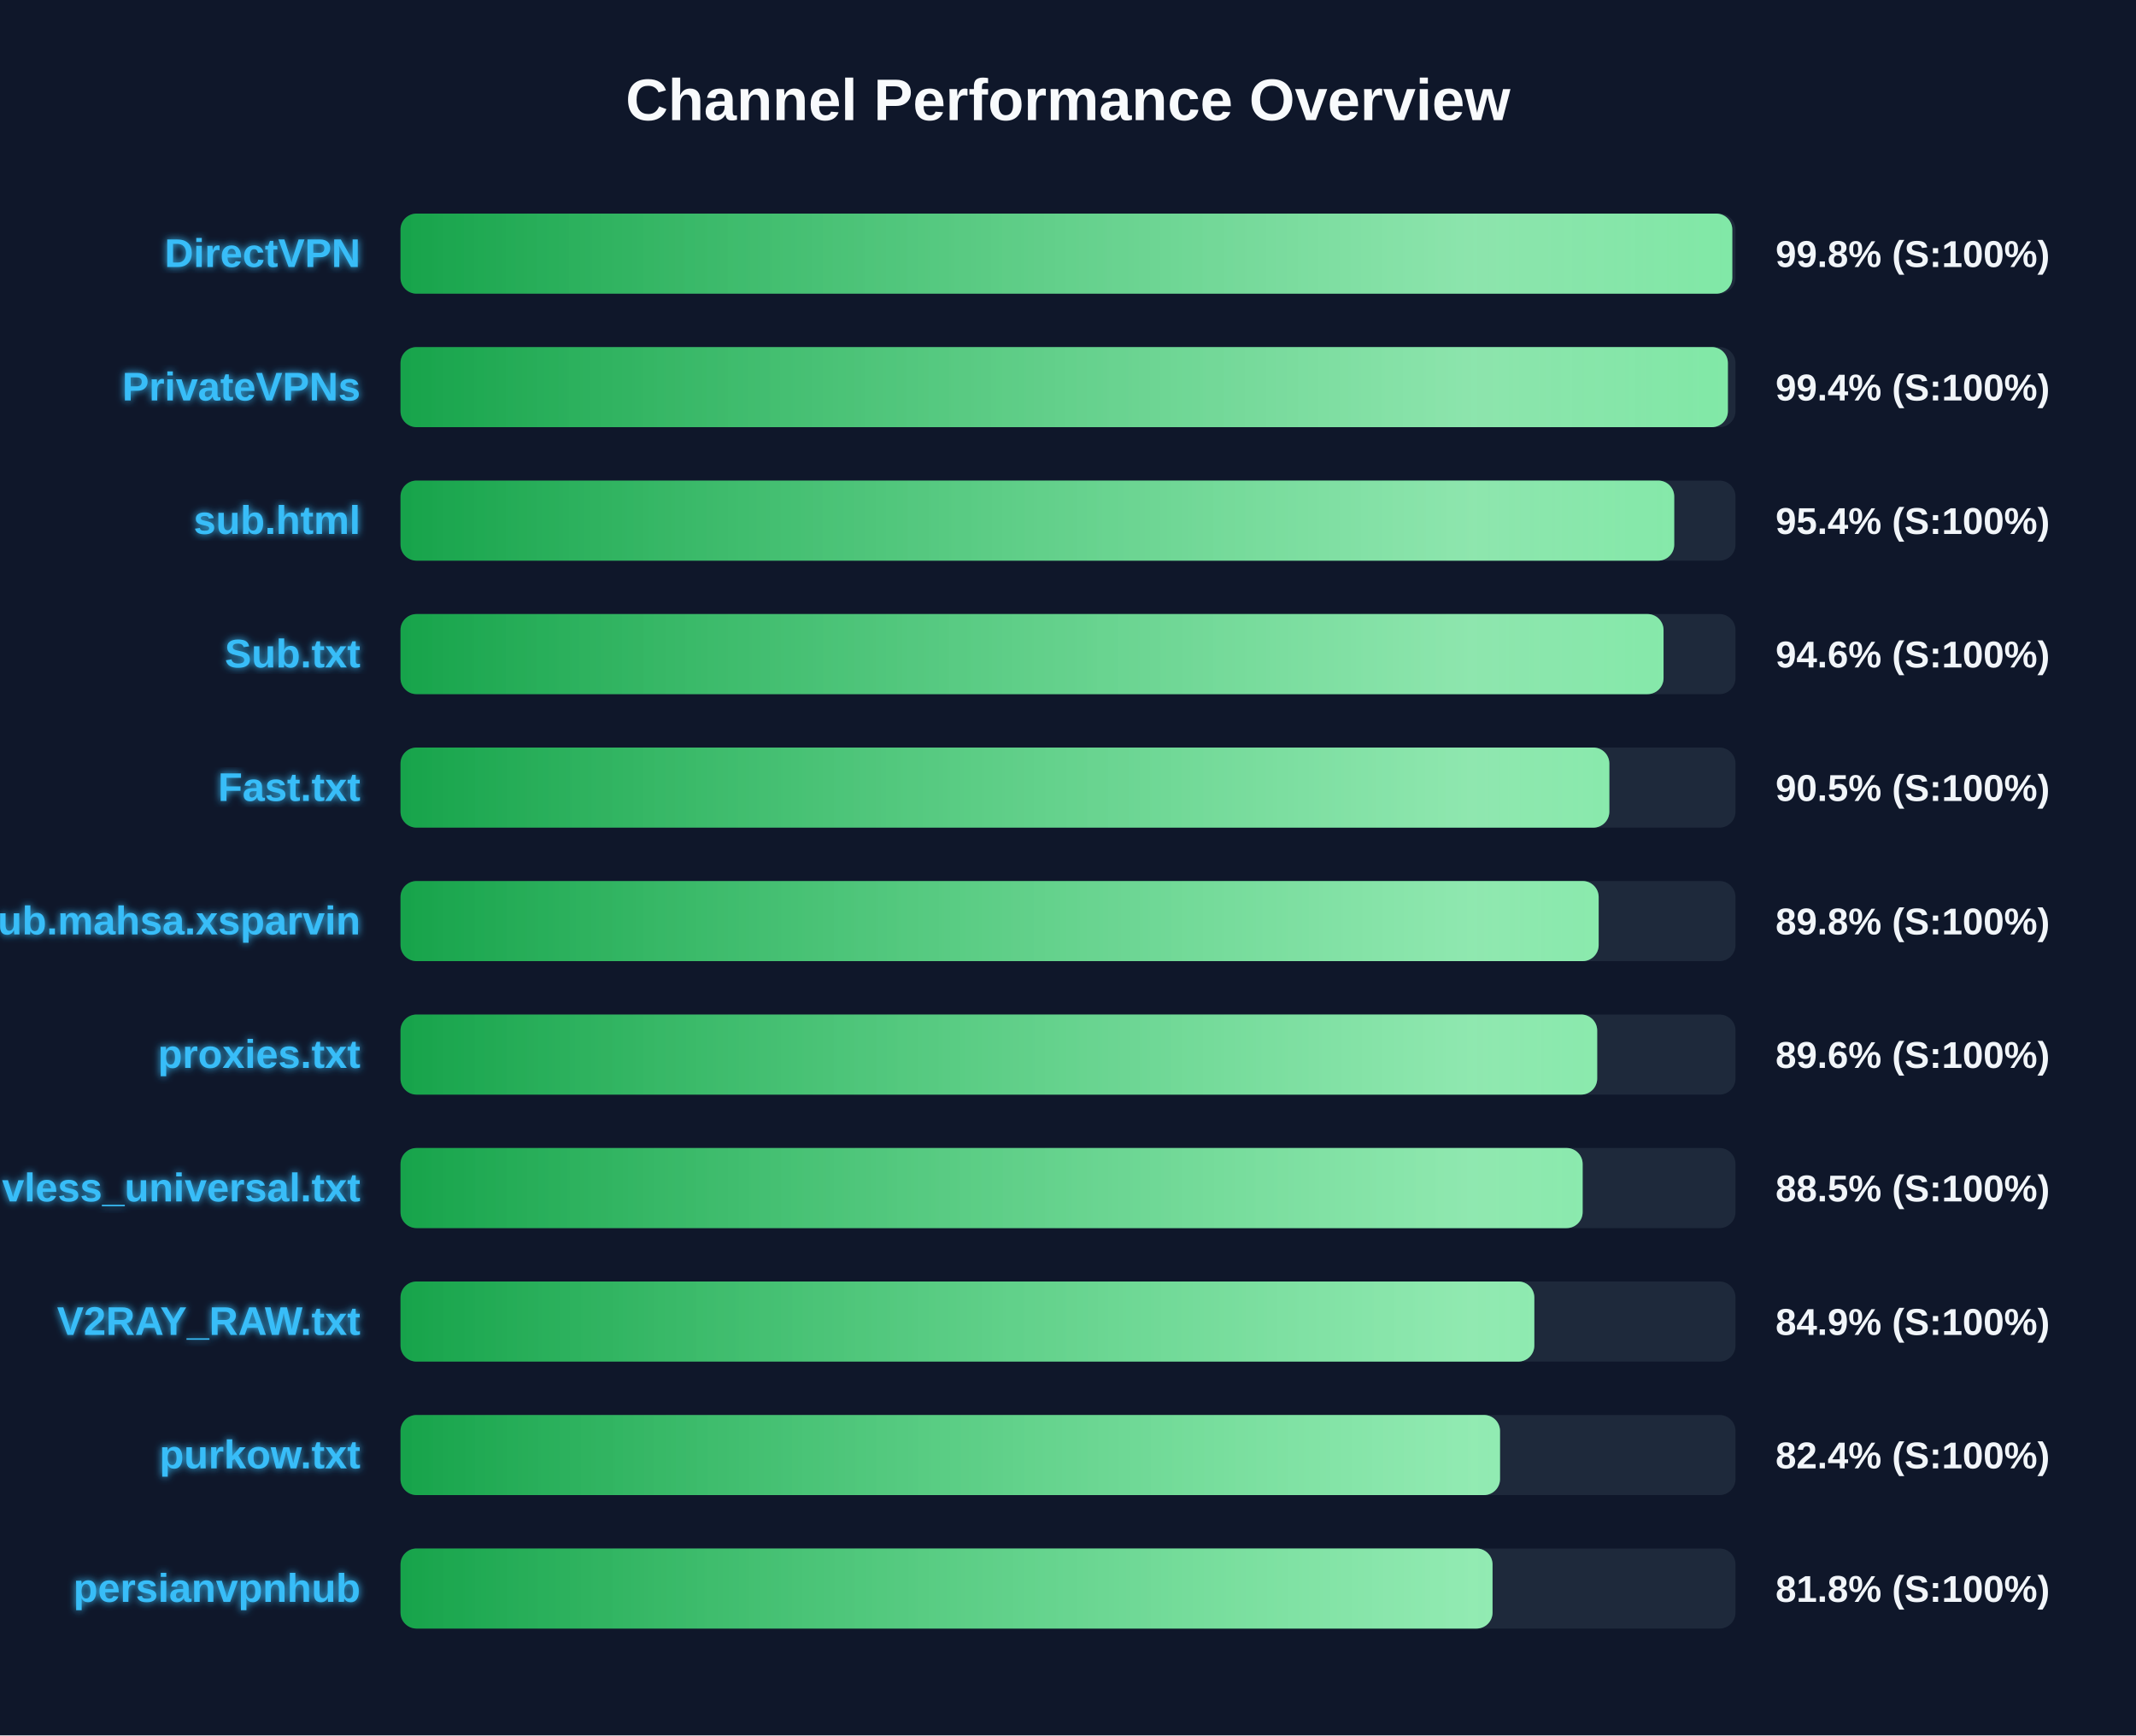
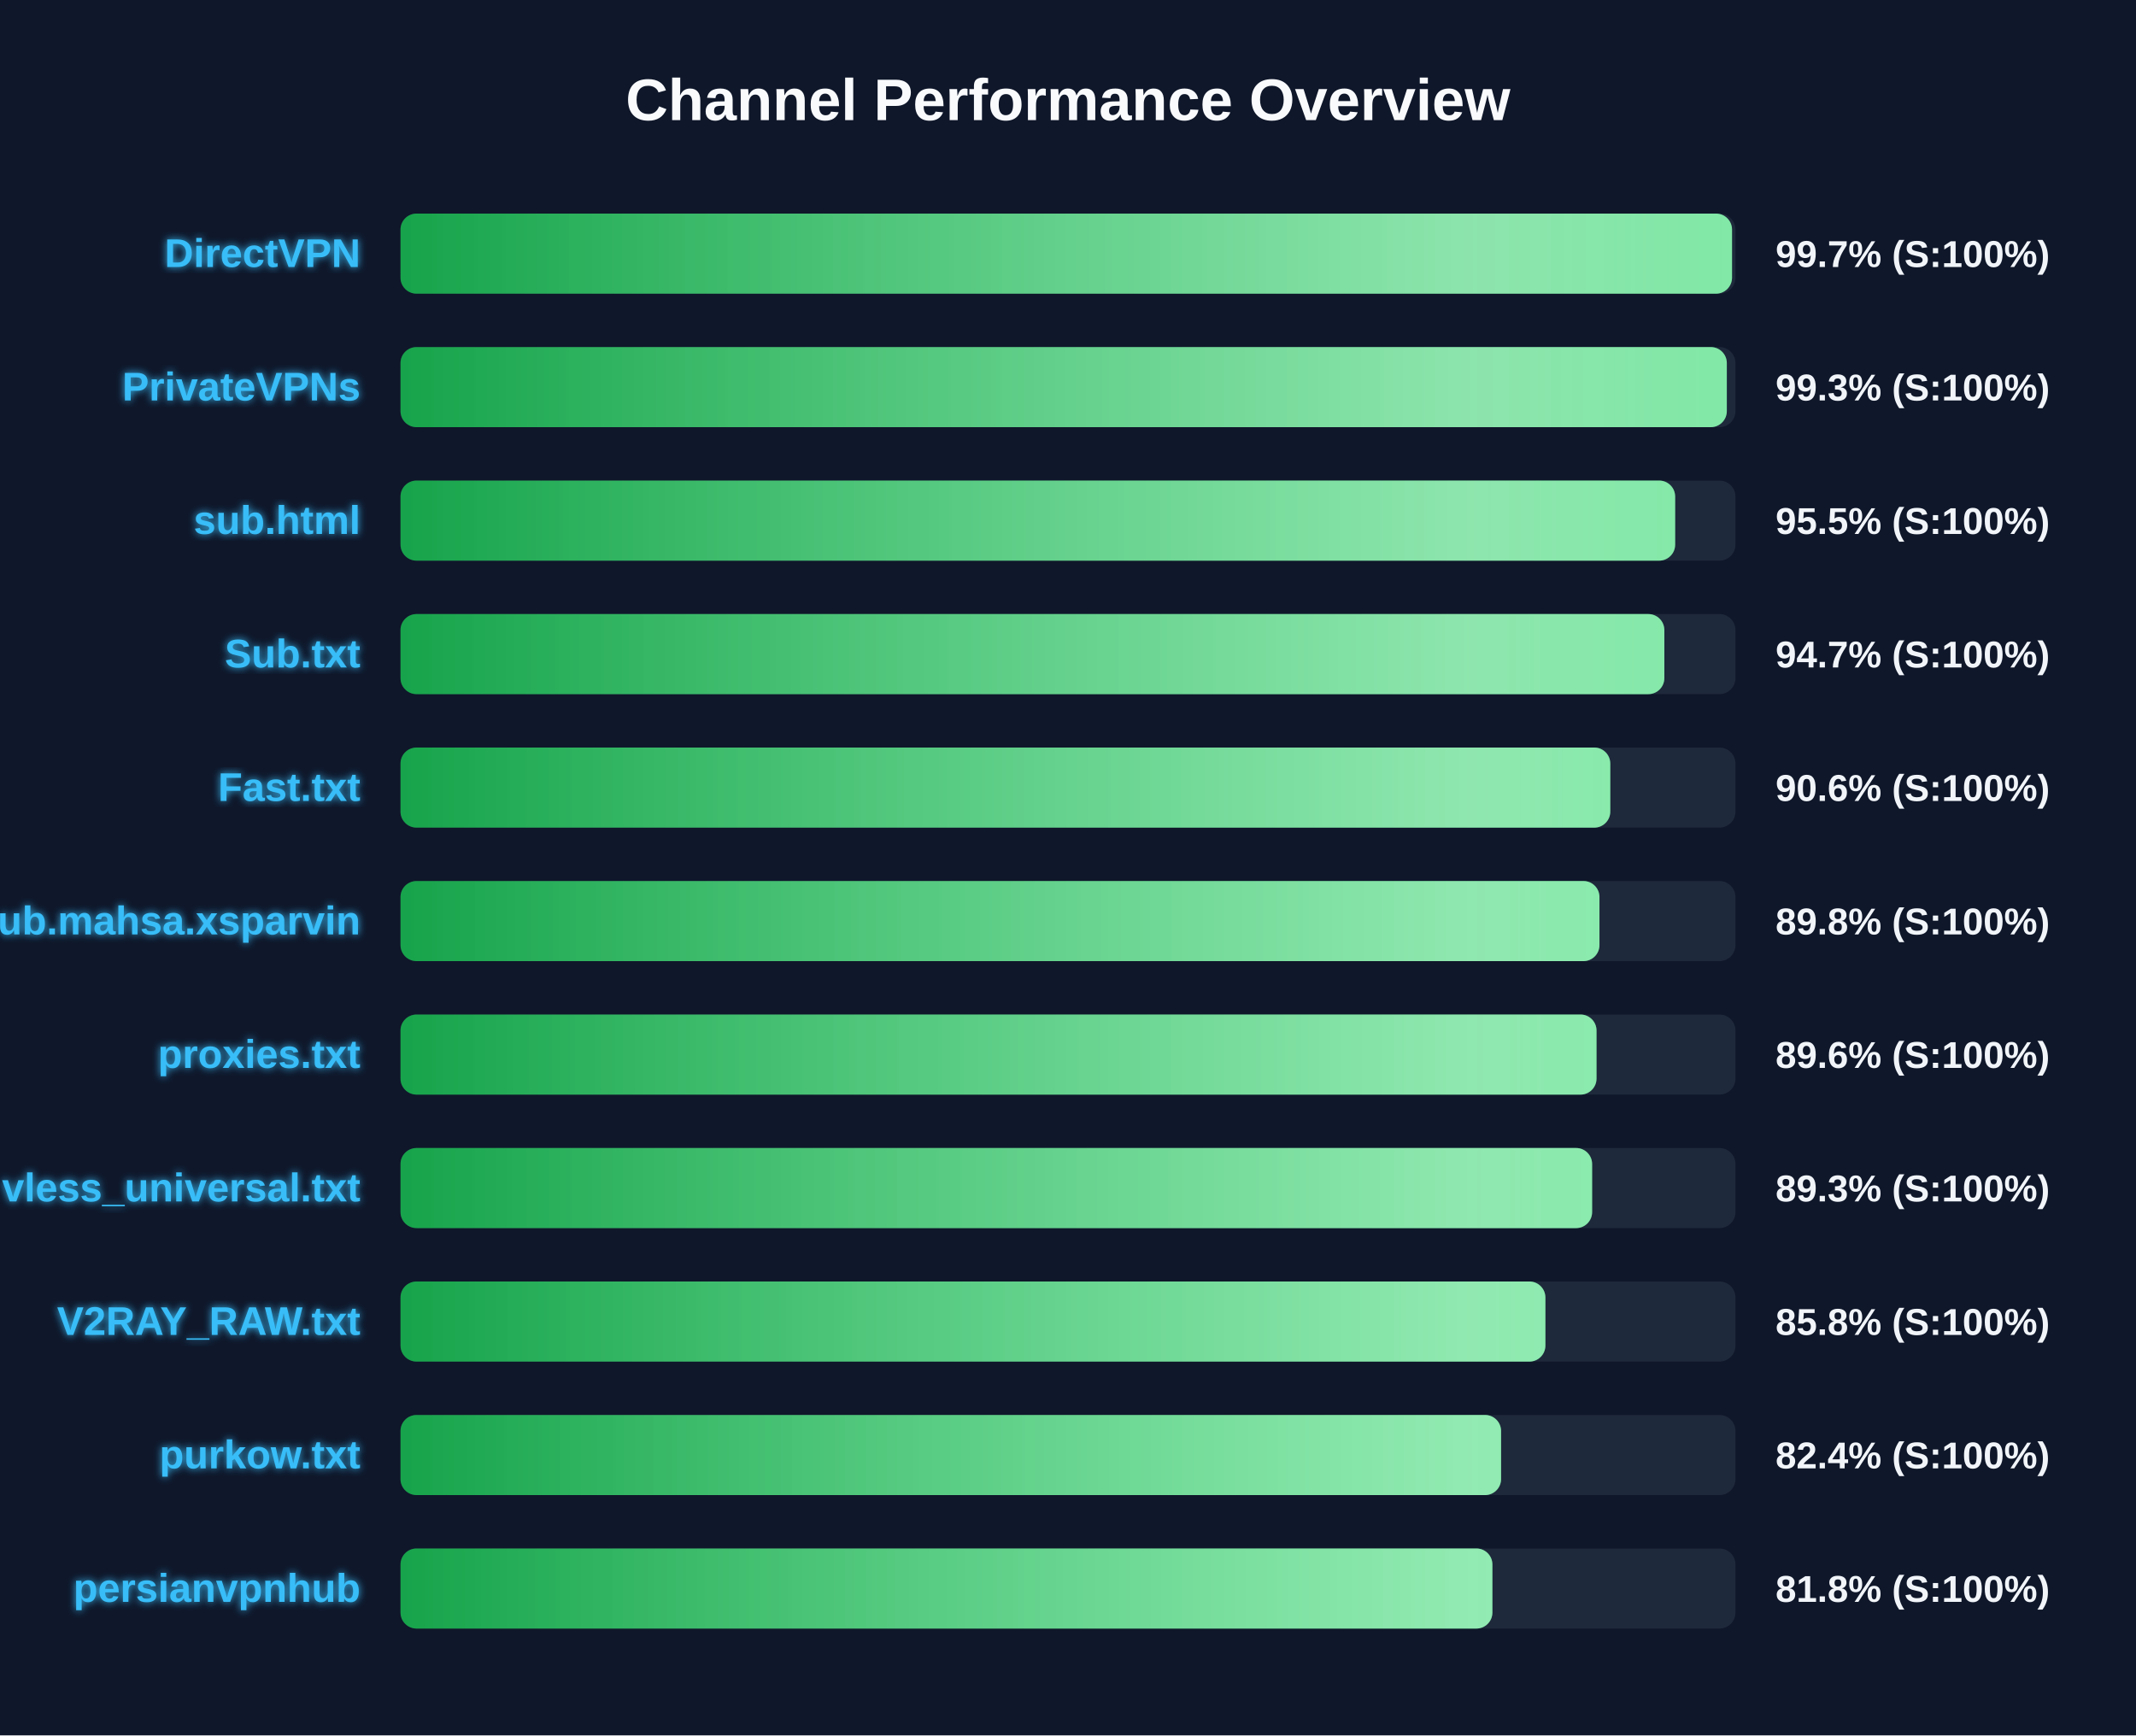
<svg xmlns="http://www.w3.org/2000/svg" width="800" height="650" version="1.1">
  <defs>
    <linearGradient id="grad-green" x1="0%" y1="0%" x2="100%" y2="0%">
      <stop offset="0%" stop-color="#16a34a" />
      <stop offset="100%" stop-color="#4ade80" />
    </linearGradient>
    <linearGradient id="grad-yellow" x1="0%" y1="0%" x2="100%" y2="0%">
      <stop offset="0%" stop-color="#ca8a04" />
      <stop offset="100%" stop-color="#fde047" />
    </linearGradient>
    <linearGradient id="grad-red" x1="0%" y1="0%" x2="100%" y2="0%">
      <stop offset="0%" stop-color="#dc2626" />
      <stop offset="100%" stop-color="#f87171" />
    </linearGradient>
    <linearGradient id="shimmer" x1="0%" y1="0%" x2="100%" y2="0%">
      <stop offset="0%" stop-color="rgba(255,255,255,0)" />
      <stop offset="50%" stop-color="rgba(255,255,255,0.4)" />
      <stop offset="100%" stop-color="rgba(255,255,255,0)" />
    </linearGradient>
    <filter id="glow" x="-20%" y="-20%" width="140%" height="140%">
      <feGaussianBlur stdDeviation="1.5" result="blur" />
      <feComposite in="SourceGraphic" in2="blur" operator="over" />
    </filter>
  </defs>
  <style>
        .bg-rect { fill: #0f172a; }
        .title { font: bold 22px 'Segoe UI', Arial, sans-serif; fill: #f8fafc; }
        .row { font: bold 15px 'Segoe UI', Arial, sans-serif; fill: #38bdf8; filter: url(#glow); }
        .score { font: bold 14px 'Segoe UI', Arial, sans-serif; fill: #f1f5f9; }
        @keyframes shimmer-anim {
            0% { transform: translateX(-100%); }
            100% { transform: translateX(200%); }
        }
        .shimmer-rect {
            animation: shimmer-anim 2.5s infinite linear;
        }
    </style>
  <rect width="100%" height="100%" class="bg-rect" />
  <text x="400" y="45" text-anchor="middle" class="title">Channel Performance Overview</text>
  <rect x="150" y="80" width="500" height="30" fill="#1e293b" rx="6" />
  <clipPath id="clip-0">
-     <rect x="150" y="80" width="498.8" height="30" rx="6" />
+     <rect x="150" y="80" width="498.7" height="30" rx="6" />
  </clipPath>
-   <rect x="150" y="80" width="498.8" height="30" fill="url(#grad-green)" rx="6" />
+   <rect x="150" y="80" width="498.7" height="30" fill="url(#grad-green)" rx="6" />
  <g clip-path="url(#clip-0)">
    <rect x="150" y="80" width="100%" height="30" fill="url(#shimmer)" class="shimmer-rect" />
  </g>
  <text x="135" y="100" text-anchor="end" class="row">DirectVPN</text>
-   <text x="665" y="100" text-anchor="start" class="score">99.8% (S:100%)</text>
+   <text x="665" y="100" text-anchor="start" class="score">99.7% (S:100%)</text>
  <rect x="150" y="130" width="500" height="30" fill="#1e293b" rx="6" />
  <clipPath id="clip-1">
-     <rect x="150" y="130" width="497.15" height="30" rx="6" />
+     <rect x="150" y="130" width="496.75" height="30" rx="6" />
  </clipPath>
-   <rect x="150" y="130" width="497.15" height="30" fill="url(#grad-green)" rx="6" />
+   <rect x="150" y="130" width="496.75" height="30" fill="url(#grad-green)" rx="6" />
  <g clip-path="url(#clip-1)">
    <rect x="150" y="130" width="100%" height="30" fill="url(#shimmer)" class="shimmer-rect" />
  </g>
  <text x="135" y="150" text-anchor="end" class="row">PrivateVPNs</text>
-   <text x="665" y="150" text-anchor="start" class="score">99.4% (S:100%)</text>
+   <text x="665" y="150" text-anchor="start" class="score">99.3% (S:100%)</text>
  <rect x="150" y="180" width="500" height="30" fill="#1e293b" rx="6" />
  <clipPath id="clip-2">
-     <rect x="150" y="180" width="477.05" height="30" rx="6" />
+     <rect x="150" y="180" width="477.4" height="30" rx="6" />
  </clipPath>
-   <rect x="150" y="180" width="477.05" height="30" fill="url(#grad-green)" rx="6" />
+   <rect x="150" y="180" width="477.4" height="30" fill="url(#grad-green)" rx="6" />
  <g clip-path="url(#clip-2)">
    <rect x="150" y="180" width="100%" height="30" fill="url(#shimmer)" class="shimmer-rect" />
  </g>
  <text x="135" y="200" text-anchor="end" class="row">sub.html</text>
-   <text x="665" y="200" text-anchor="start" class="score">95.4% (S:100%)</text>
+   <text x="665" y="200" text-anchor="start" class="score">95.5% (S:100%)</text>
  <rect x="150" y="230" width="500" height="30" fill="#1e293b" rx="6" />
  <clipPath id="clip-3">
-     <rect x="150" y="230" width="473.05" height="30" rx="6" />
+     <rect x="150" y="230" width="473.35" height="30" rx="6" />
  </clipPath>
-   <rect x="150" y="230" width="473.05" height="30" fill="url(#grad-green)" rx="6" />
+   <rect x="150" y="230" width="473.35" height="30" fill="url(#grad-green)" rx="6" />
  <g clip-path="url(#clip-3)">
    <rect x="150" y="230" width="100%" height="30" fill="url(#shimmer)" class="shimmer-rect" />
  </g>
  <text x="135" y="250" text-anchor="end" class="row">Sub.txt</text>
-   <text x="665" y="250" text-anchor="start" class="score">94.6% (S:100%)</text>
+   <text x="665" y="250" text-anchor="start" class="score">94.7% (S:100%)</text>
  <rect x="150" y="280" width="500" height="30" fill="#1e293b" rx="6" />
  <clipPath id="clip-4">
-     <rect x="150" y="280" width="452.75" height="30" rx="6" />
+     <rect x="150" y="280" width="453.1" height="30" rx="6" />
  </clipPath>
-   <rect x="150" y="280" width="452.75" height="30" fill="url(#grad-green)" rx="6" />
+   <rect x="150" y="280" width="453.1" height="30" fill="url(#grad-green)" rx="6" />
  <g clip-path="url(#clip-4)">
    <rect x="150" y="280" width="100%" height="30" fill="url(#shimmer)" class="shimmer-rect" />
  </g>
  <text x="135" y="300" text-anchor="end" class="row">Fast.txt</text>
-   <text x="665" y="300" text-anchor="start" class="score">90.5% (S:100%)</text>
+   <text x="665" y="300" text-anchor="start" class="score">90.6% (S:100%)</text>
  <rect x="150" y="330" width="500" height="30" fill="#1e293b" rx="6" />
  <clipPath id="clip-5">
-     <rect x="150" y="330" width="448.75" height="30" rx="6" />
+     <rect x="150" y="330" width="449.05" height="30" rx="6" />
  </clipPath>
-   <rect x="150" y="330" width="448.75" height="30" fill="url(#grad-green)" rx="6" />
+   <rect x="150" y="330" width="449.05" height="30" fill="url(#grad-green)" rx="6" />
  <g clip-path="url(#clip-5)">
    <rect x="150" y="330" width="100%" height="30" fill="url(#shimmer)" class="shimmer-rect" />
  </g>
  <text x="135" y="350" text-anchor="end" class="row">Sub.mahsa.xsparvin</text>
  <text x="665" y="350" text-anchor="start" class="score">89.8% (S:100%)</text>
  <rect x="150" y="380" width="500" height="30" fill="#1e293b" rx="6" />
  <clipPath id="clip-6">
-     <rect x="150" y="380" width="448.2" height="30" rx="6" />
+     <rect x="150" y="380" width="447.95" height="30" rx="6" />
  </clipPath>
-   <rect x="150" y="380" width="448.2" height="30" fill="url(#grad-green)" rx="6" />
+   <rect x="150" y="380" width="447.95" height="30" fill="url(#grad-green)" rx="6" />
  <g clip-path="url(#clip-6)">
    <rect x="150" y="380" width="100%" height="30" fill="url(#shimmer)" class="shimmer-rect" />
  </g>
  <text x="135" y="400" text-anchor="end" class="row">proxies.txt</text>
  <text x="665" y="400" text-anchor="start" class="score">89.6% (S:100%)</text>
  <rect x="150" y="430" width="500" height="30" fill="#1e293b" rx="6" />
  <clipPath id="clip-7">
-     <rect x="150" y="430" width="442.75" height="30" rx="6" />
+     <rect x="150" y="430" width="446.3" height="30" rx="6" />
  </clipPath>
-   <rect x="150" y="430" width="442.75" height="30" fill="url(#grad-green)" rx="6" />
+   <rect x="150" y="430" width="446.3" height="30" fill="url(#grad-green)" rx="6" />
  <g clip-path="url(#clip-7)">
    <rect x="150" y="430" width="100%" height="30" fill="url(#shimmer)" class="shimmer-rect" />
  </g>
  <text x="135" y="450" text-anchor="end" class="row">vless_universal.txt</text>
-   <text x="665" y="450" text-anchor="start" class="score">88.5% (S:100%)</text>
+   <text x="665" y="450" text-anchor="start" class="score">89.3% (S:100%)</text>
  <rect x="150" y="480" width="500" height="30" fill="#1e293b" rx="6" />
  <clipPath id="clip-8">
-     <rect x="150" y="480" width="424.65" height="30" rx="6" />
+     <rect x="150" y="480" width="428.8" height="30" rx="6" />
  </clipPath>
-   <rect x="150" y="480" width="424.65" height="30" fill="url(#grad-green)" rx="6" />
+   <rect x="150" y="480" width="428.8" height="30" fill="url(#grad-green)" rx="6" />
  <g clip-path="url(#clip-8)">
    <rect x="150" y="480" width="100%" height="30" fill="url(#shimmer)" class="shimmer-rect" />
  </g>
  <text x="135" y="500" text-anchor="end" class="row">V2RAY_RAW.txt</text>
-   <text x="665" y="500" text-anchor="start" class="score">84.9% (S:100%)</text>
+   <text x="665" y="500" text-anchor="start" class="score">85.8% (S:100%)</text>
  <rect x="150" y="530" width="500" height="30" fill="#1e293b" rx="6" />
  <clipPath id="clip-9">
-     <rect x="150" y="530" width="411.8" height="30" rx="6" />
+     <rect x="150" y="530" width="412.2" height="30" rx="6" />
  </clipPath>
-   <rect x="150" y="530" width="411.8" height="30" fill="url(#grad-green)" rx="6" />
+   <rect x="150" y="530" width="412.2" height="30" fill="url(#grad-green)" rx="6" />
  <g clip-path="url(#clip-9)">
    <rect x="150" y="530" width="100%" height="30" fill="url(#shimmer)" class="shimmer-rect" />
  </g>
  <text x="135" y="550" text-anchor="end" class="row">purkow.txt</text>
  <text x="665" y="550" text-anchor="start" class="score">82.4% (S:100%)</text>
  <rect x="150" y="580" width="500" height="30" fill="#1e293b" rx="6" />
  <clipPath id="clip-10">
-     <rect x="150" y="580" width="409.0" height="30" rx="6" />
+     <rect x="150" y="580" width="408.95" height="30" rx="6" />
  </clipPath>
-   <rect x="150" y="580" width="409.0" height="30" fill="url(#grad-green)" rx="6" />
+   <rect x="150" y="580" width="408.95" height="30" fill="url(#grad-green)" rx="6" />
  <g clip-path="url(#clip-10)">
    <rect x="150" y="580" width="100%" height="30" fill="url(#shimmer)" class="shimmer-rect" />
  </g>
  <text x="135" y="600" text-anchor="end" class="row">persianvpnhub</text>
  <text x="665" y="600" text-anchor="start" class="score">81.8% (S:100%)</text>
</svg>
